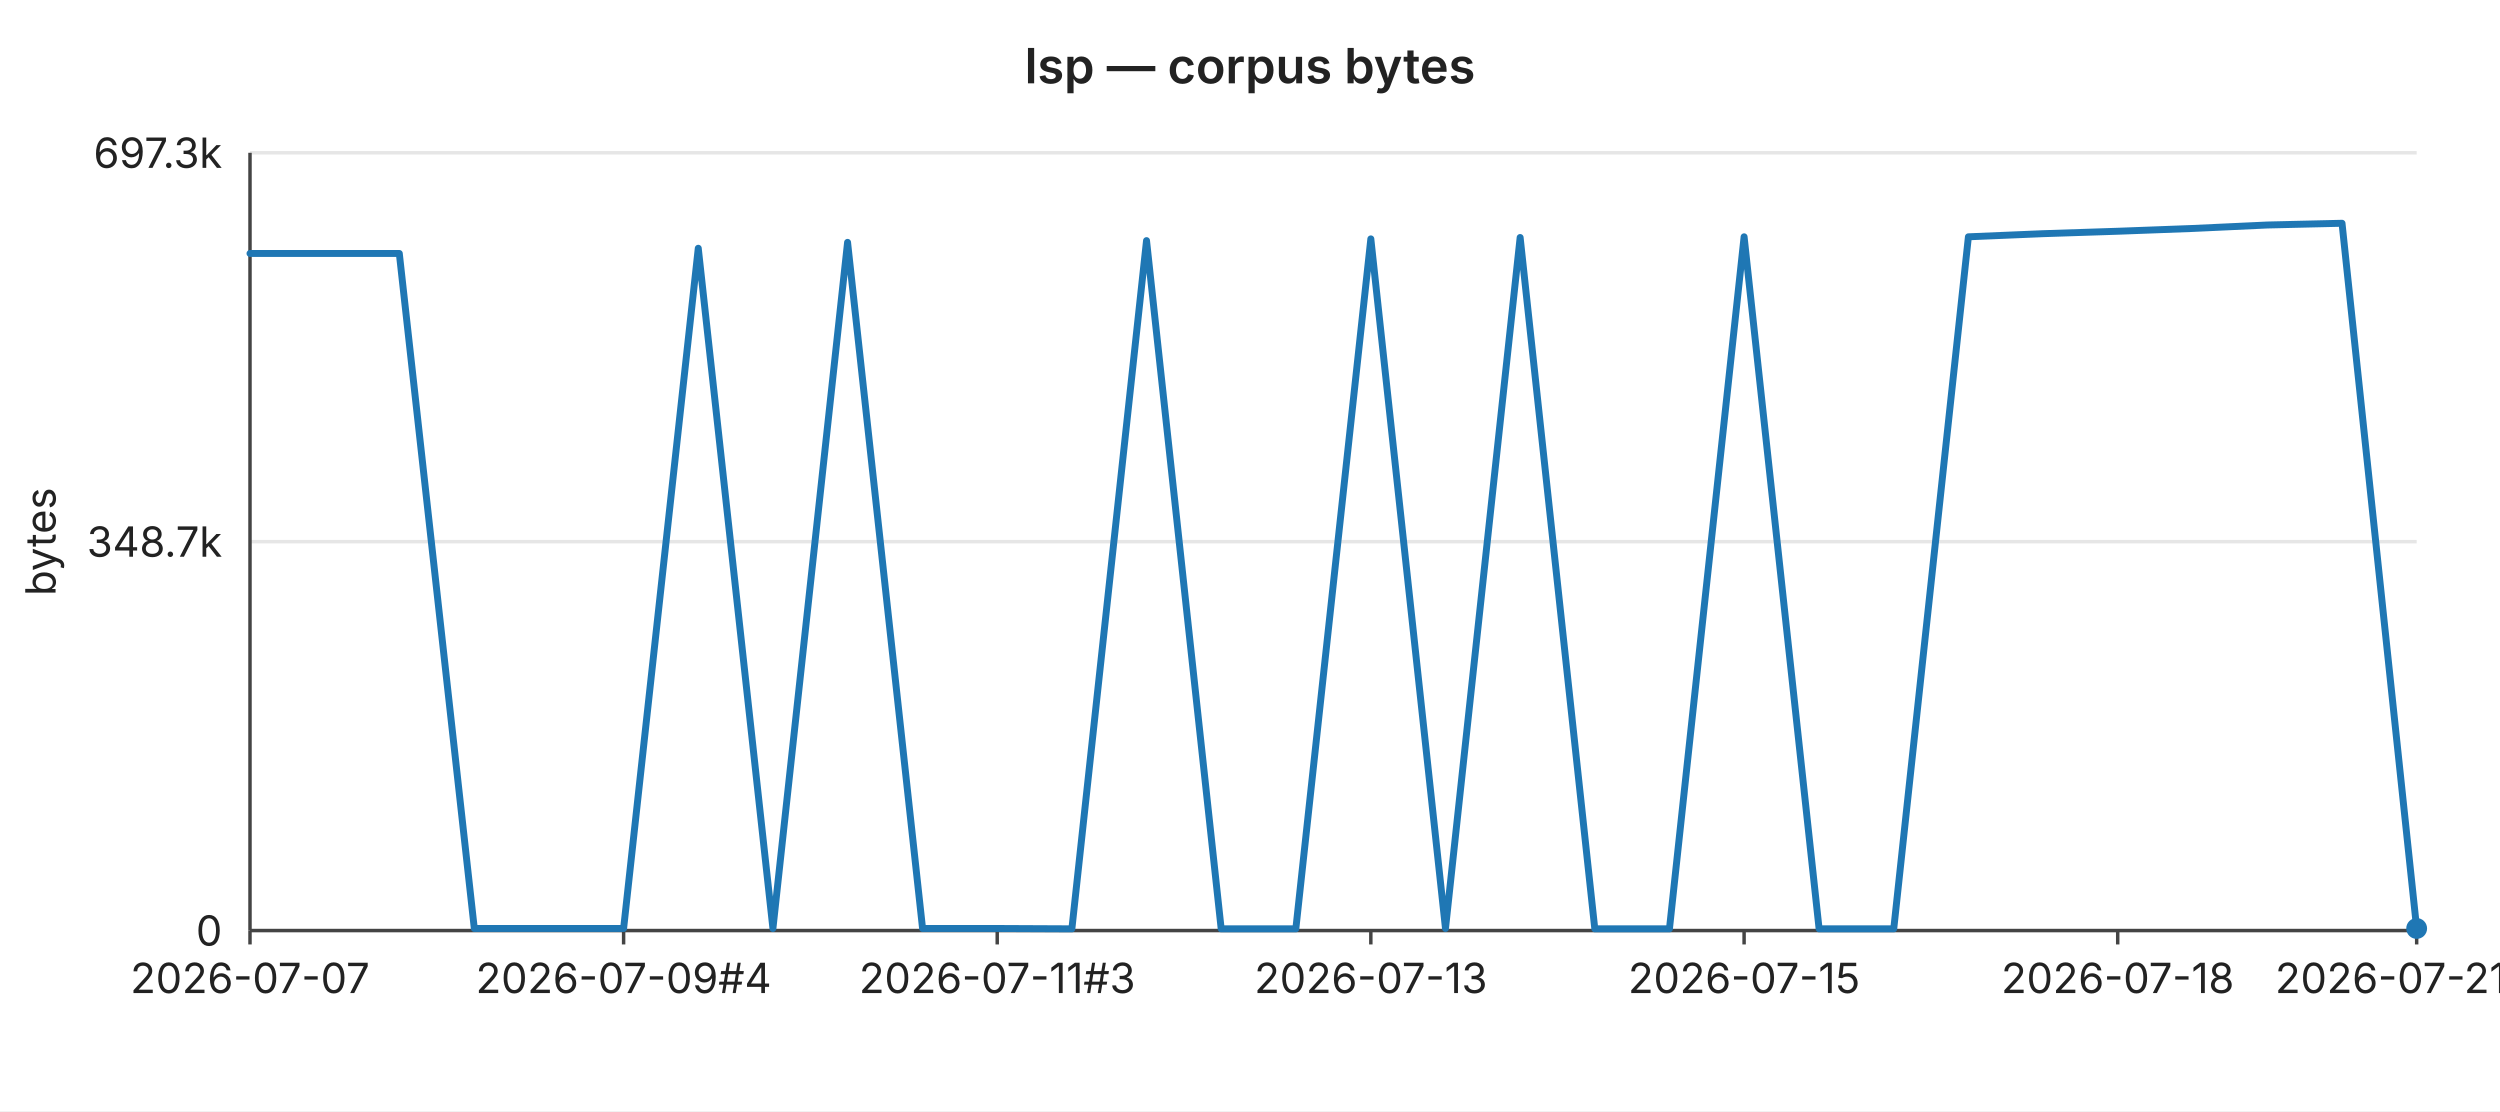
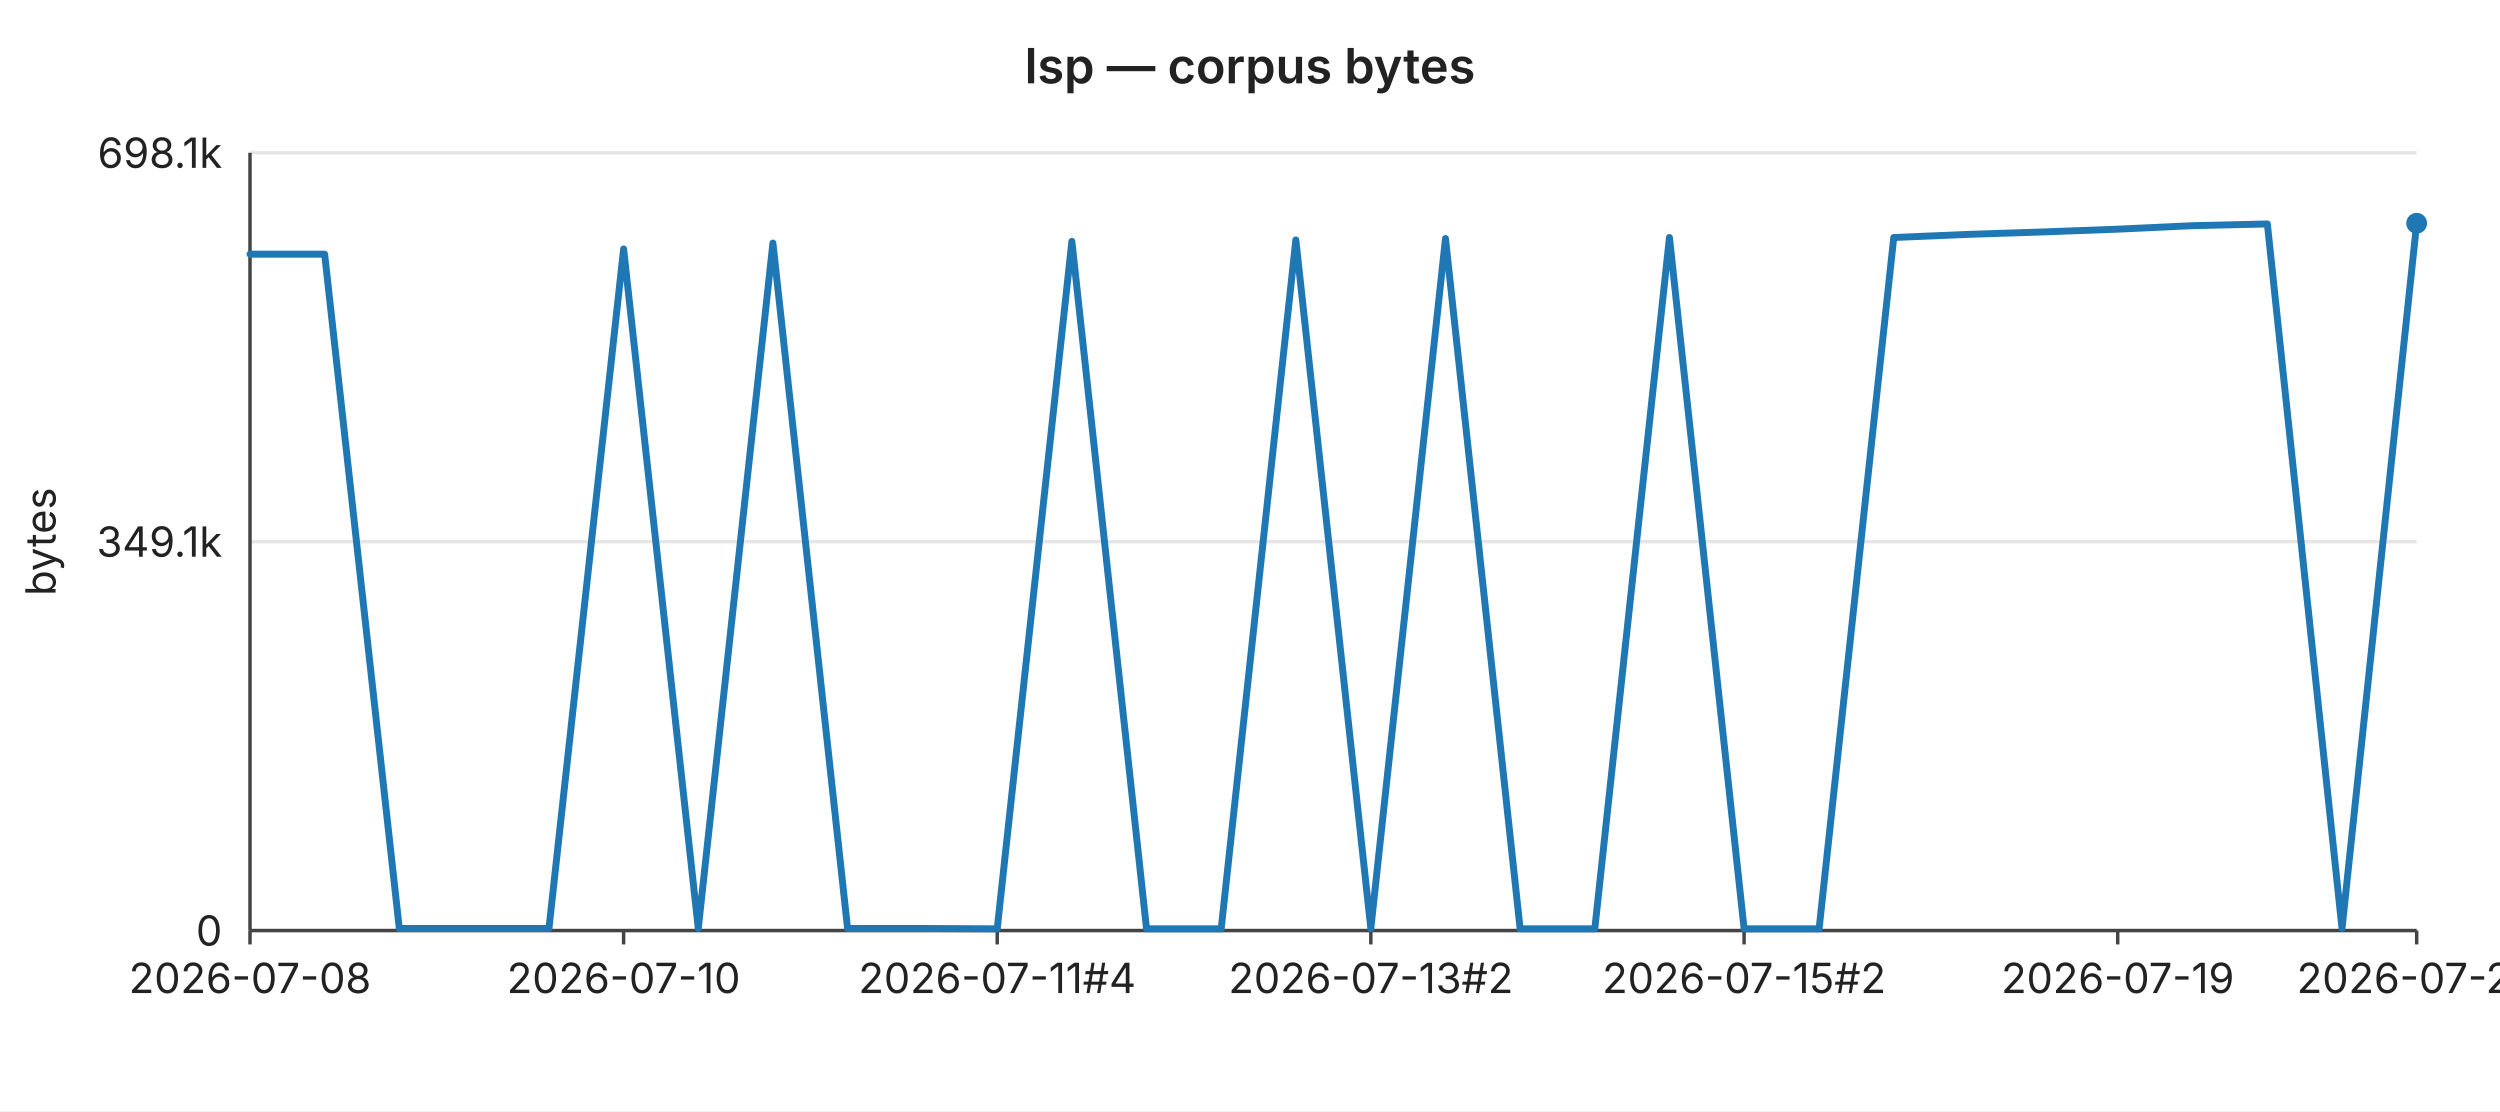
<svg xmlns="http://www.w3.org/2000/svg" width="720" height="320" viewBox="0 0 720 320" font-family="-apple-system,BlinkMacSystemFont,Segoe UI,sans-serif" font-size="12">
  <rect width="720" height="320" fill="#ffffff" />
  <text x="360" y="24" text-anchor="middle" font-size="14" font-weight="600" fill="#222">lsp — corpus bytes</text>
  <line x1="72" y1="44.0" x2="696" y2="44.0" stroke="#e6e6e6" stroke-width="1" />
-   <text x="64" y="44.0" text-anchor="end" dominant-baseline="middle" fill="#222">697.3k</text>
+   <text x="64" y="44.0" text-anchor="end" dominant-baseline="middle" fill="#222">698.1k</text>
  <line x1="72" y1="156.0" x2="696" y2="156.0" stroke="#e6e6e6" stroke-width="1" />
-   <text x="64" y="156.0" text-anchor="end" dominant-baseline="middle" fill="#222">348.7k</text>
+   <text x="64" y="156.0" text-anchor="end" dominant-baseline="middle" fill="#222">349.1k</text>
  <line x1="72" y1="268.0" x2="696" y2="268.0" stroke="#e6e6e6" stroke-width="1" />
  <text x="64" y="268.0" text-anchor="end" dominant-baseline="middle" fill="#222">0</text>
  <text x="16" y="156" text-anchor="middle" fill="#222" transform="rotate(-90 16 156)">bytes</text>
  <line x1="72" y1="44" x2="72" y2="268" stroke="#444" stroke-width="1" />
  <line x1="72" y1="268" x2="696" y2="268" stroke="#444" stroke-width="1" />
  <line x1="72.0" y1="268" x2="72.0" y2="272" stroke="#444" stroke-width="1" />
-   <text x="72.0" y="286" text-anchor="middle" fill="#222">2026-07-07</text>
+   <text x="72.0" y="286" text-anchor="middle" fill="#222">2026-07-08</text>
  <line x1="179.6" y1="268" x2="179.6" y2="272" stroke="#444" stroke-width="1" />
-   <text x="179.6" y="286" text-anchor="middle" fill="#222">2026-07-09#4</text>
+   <text x="179.6" y="286" text-anchor="middle" fill="#222">2026-07-10</text>
  <line x1="287.2" y1="268" x2="287.2" y2="272" stroke="#444" stroke-width="1" />
-   <text x="287.2" y="286" text-anchor="middle" fill="#222">2026-07-11#3</text>
+   <text x="287.2" y="286" text-anchor="middle" fill="#222">2026-07-11#4</text>
  <line x1="394.8" y1="268" x2="394.8" y2="272" stroke="#444" stroke-width="1" />
-   <text x="394.8" y="286" text-anchor="middle" fill="#222">2026-07-13</text>
+   <text x="394.8" y="286" text-anchor="middle" fill="#222">2026-07-13#2</text>
  <line x1="502.3" y1="268" x2="502.3" y2="272" stroke="#444" stroke-width="1" />
-   <text x="502.3" y="286" text-anchor="middle" fill="#222">2026-07-15</text>
+   <text x="502.3" y="286" text-anchor="middle" fill="#222">2026-07-15#2</text>
  <line x1="609.9" y1="268" x2="609.9" y2="272" stroke="#444" stroke-width="1" />
-   <text x="609.9" y="286" text-anchor="middle" fill="#222">2026-07-18</text>
+   <text x="609.9" y="286" text-anchor="middle" fill="#222">2026-07-19</text>
  <line x1="696.0" y1="268" x2="696.0" y2="272" stroke="#444" stroke-width="1" />
-   <text x="696.0" y="286" text-anchor="middle" fill="#222">2026-07-21#2</text>
-   <polyline fill="none" stroke="#1f77b4" stroke-width="2" stroke-linejoin="round" stroke-linecap="round" points="72.0,73.0 93.5,73.0 115.0,73.0 136.6,267.4 158.1,267.4 179.6,267.4 201.1,71.5 222.6,267.4 244.1,69.8 265.7,267.4 287.2,267.4 308.7,267.5 330.2,69.3 351.7,267.5 373.2,267.5 394.8,68.8 416.3,267.4 437.8,68.4 459.3,267.5 480.8,267.5 502.3,68.2 523.9,267.5 545.4,267.5 566.9,68.2 588.4,67.3 609.9,66.6 631.4,65.8 653.0,64.8 674.5,64.3 696.0,267.4" />
-   <circle cx="696.0" cy="267.4" r="3" fill="#1f77b4" />
+   <text x="696.0" y="286" text-anchor="middle" fill="#222">2026-07-22</text>
+   <polyline fill="none" stroke="#1f77b4" stroke-width="2" stroke-linejoin="round" stroke-linecap="round" points="72.0,73.2 93.5,73.2 115.0,267.4 136.6,267.4 158.1,267.4 179.6,71.7 201.1,267.4 222.6,70.0 244.1,267.4 265.7,267.4 287.2,267.5 308.7,69.5 330.2,267.5 351.7,267.5 373.2,69.1 394.8,267.4 416.3,68.7 437.8,267.5 459.3,267.5 480.8,68.4 502.3,267.5 523.9,267.5 545.4,68.4 566.9,67.5 588.4,66.8 609.9,66.0 631.4,65.0 653.0,64.5 674.5,267.4 696.0,64.3" />
+   <circle cx="696.0" cy="64.3" r="3" fill="#1f77b4" />
</svg>
